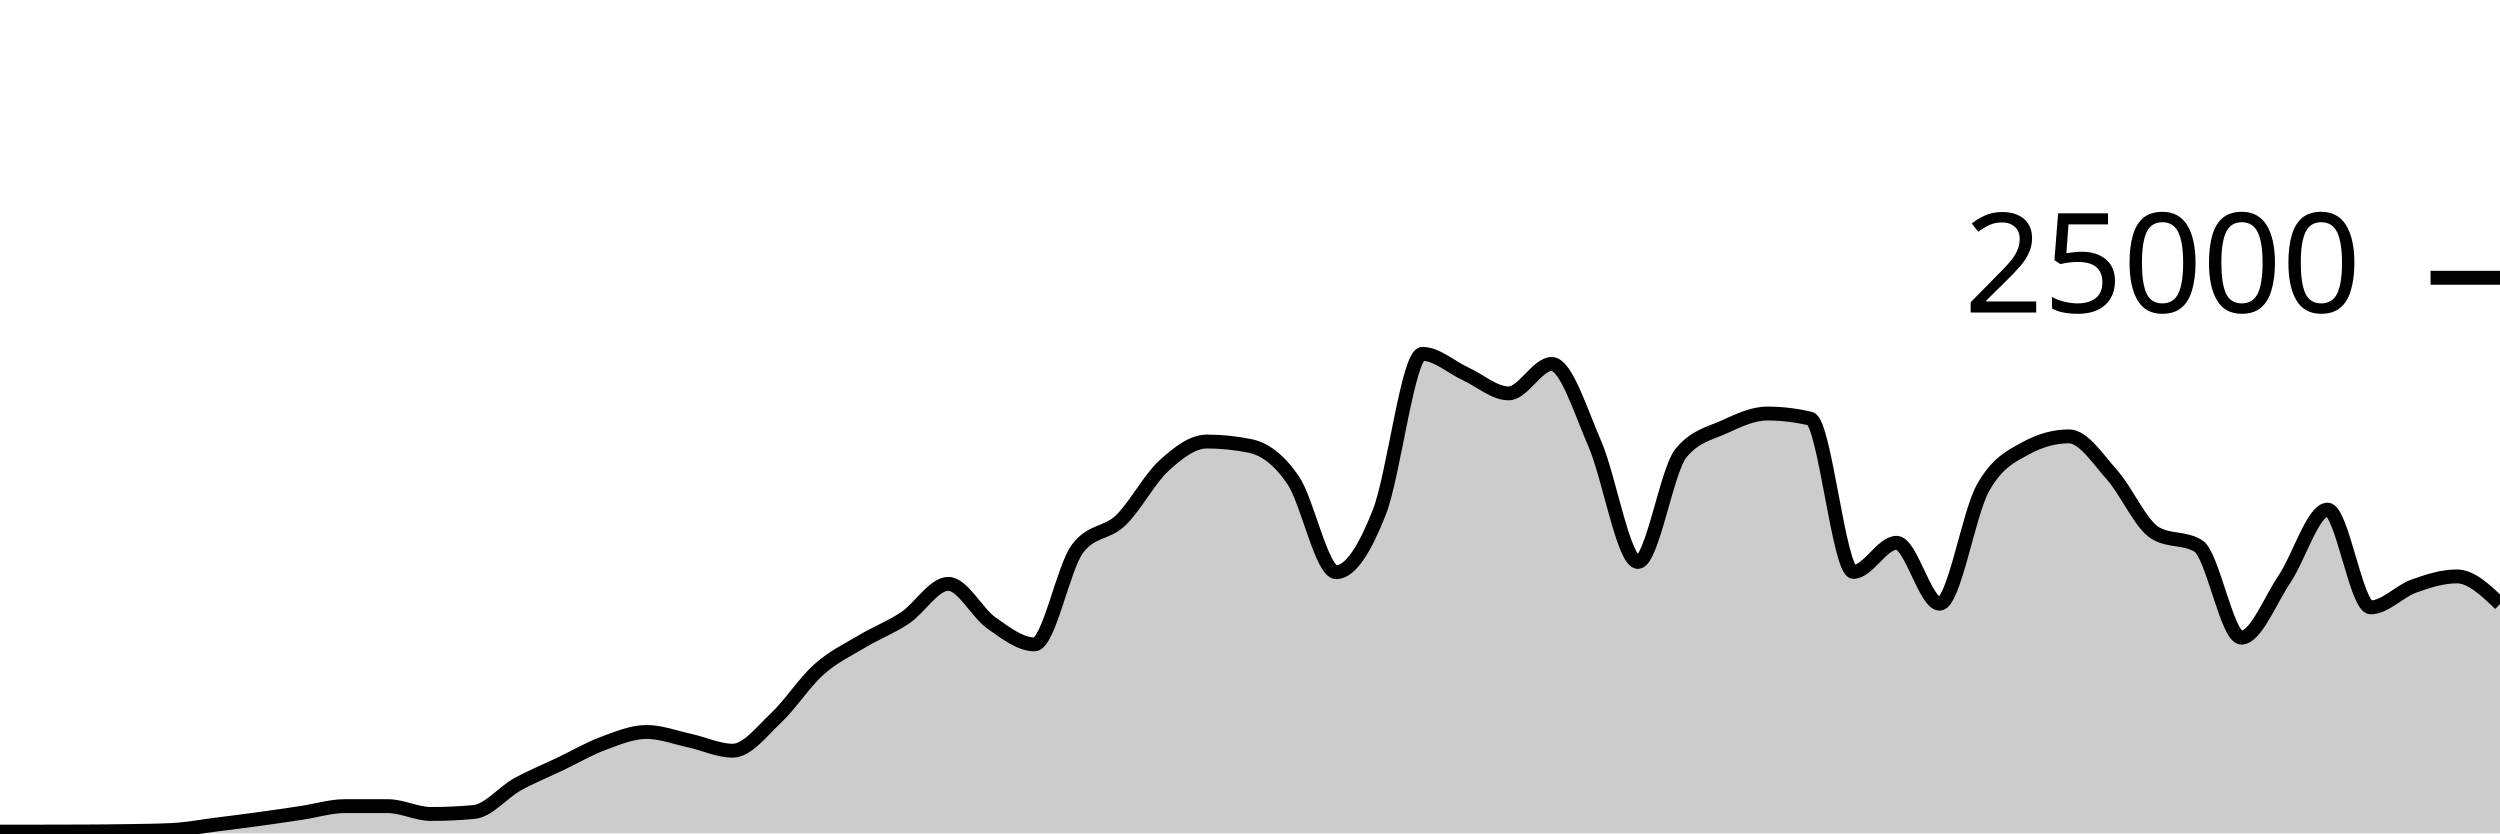
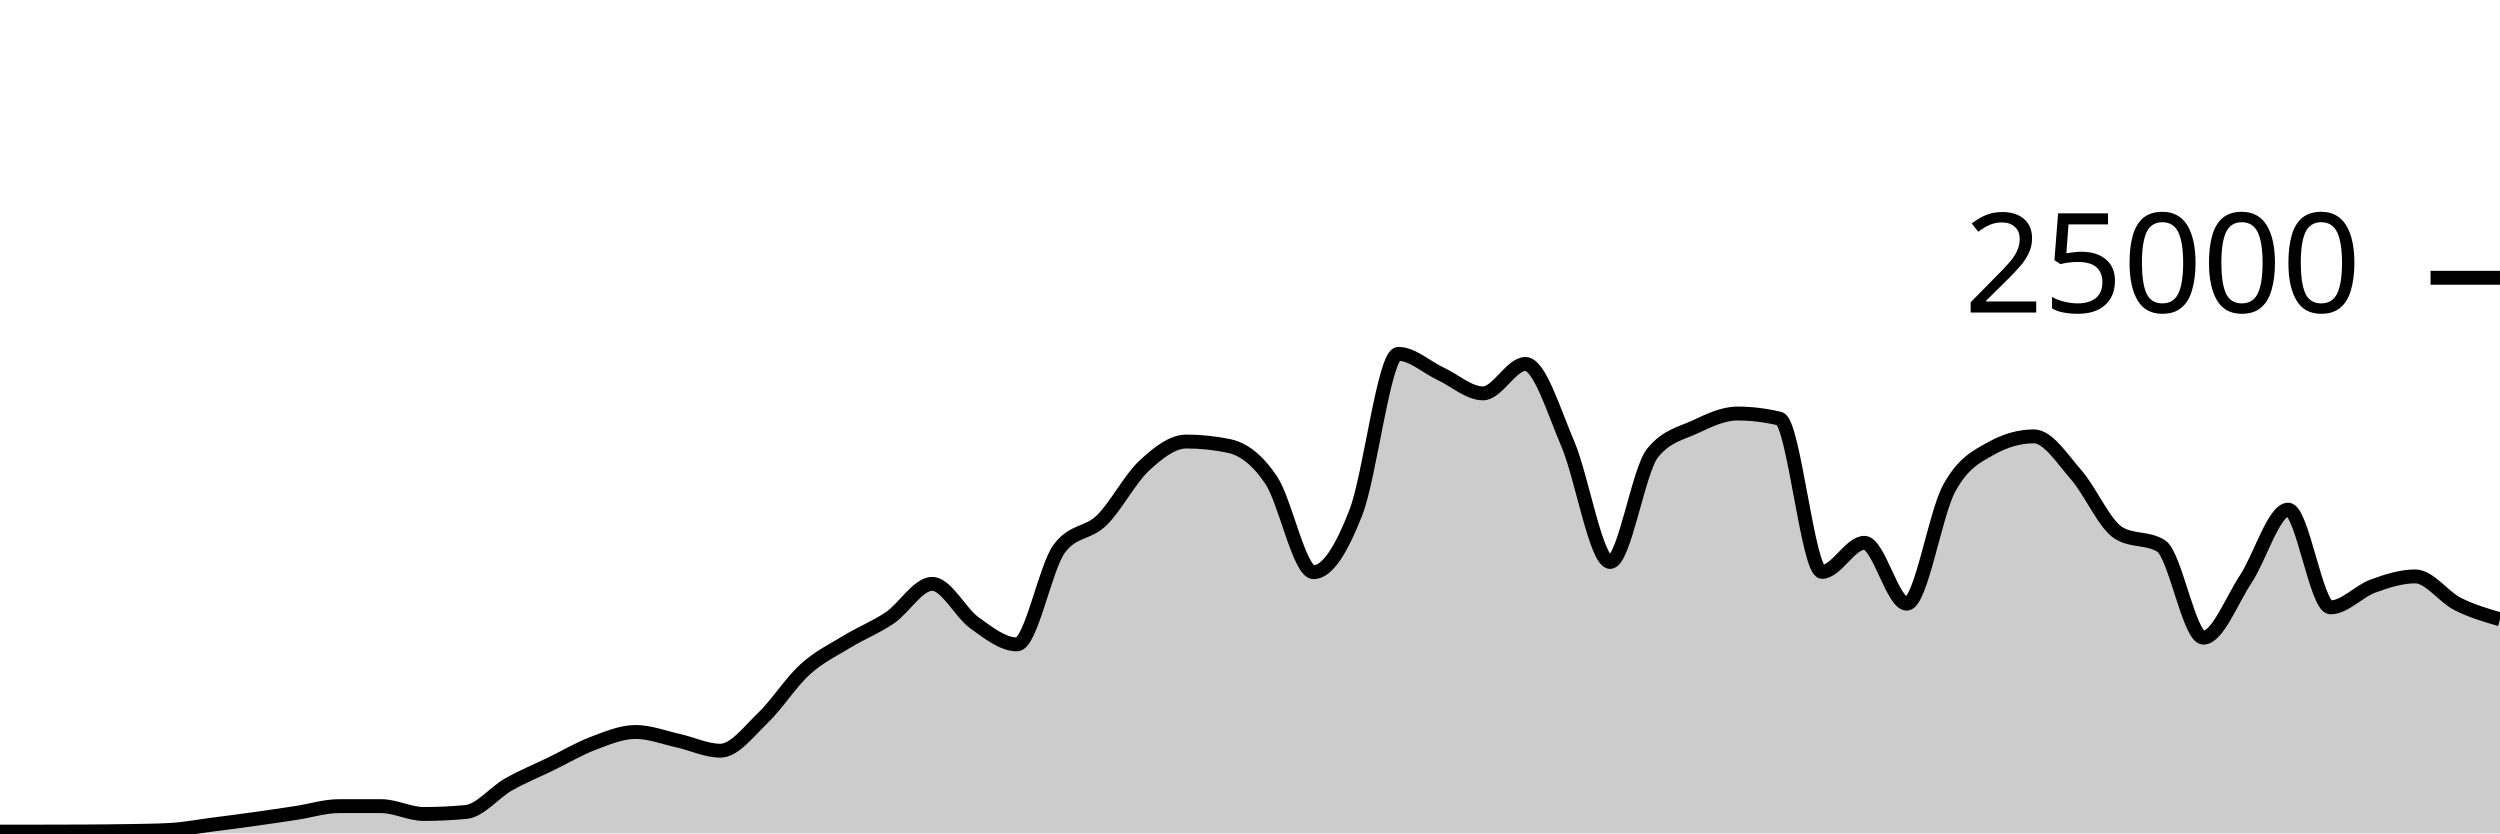
<svg xmlns="http://www.w3.org/2000/svg" viewBox="0 0 180 60">
  <g transform="translate(0,20)">
-     <path class="area" fill="rgba(0, 0, 0, 0.2)" d="M0,39.875C1.034,39.875,2.069,39.875,3.103,39.874C4.138,39.873,5.172,39.871,6.207,39.866C7.241,39.86,8.276,39.853,9.31,39.835C10.345,39.817,11.379,39.81,12.414,39.758C13.448,39.707,14.483,39.507,15.517,39.376C16.552,39.245,17.586,39.116,18.621,38.974C19.655,38.833,20.69,38.68,21.724,38.525C22.759,38.369,23.793,38.042,24.828,38.042C25.862,38.042,26.897,38.042,27.931,38.043C28.966,38.044,30,38.606,31.034,38.606C32.069,38.606,33.103,38.558,34.138,38.461C35.172,38.364,36.207,37.06,37.241,36.483C38.276,35.907,39.31,35.496,40.345,35.002C41.379,34.507,42.414,33.902,43.448,33.518C44.483,33.135,45.517,32.702,46.552,32.702C47.586,32.702,48.621,33.1,49.655,33.325C50.69,33.549,51.724,34.05,52.759,34.05C53.793,34.05,54.828,32.679,55.862,31.704C56.897,30.729,57.931,29.118,58.966,28.197C60,27.276,61.034,26.798,62.069,26.179C63.103,25.56,64.138,25.172,65.172,24.482C66.207,23.791,67.241,22.037,68.276,22.037C69.31,22.037,70.345,24.125,71.379,24.851C72.414,25.578,73.448,26.395,74.483,26.395C75.517,26.395,76.552,20.857,77.586,19.499C78.621,18.141,79.655,18.456,80.69,17.462C81.724,16.469,82.759,14.485,83.793,13.539C84.828,12.594,85.862,11.79,86.897,11.79C87.931,11.79,88.966,11.896,90,12.107C91.034,12.318,92.069,13.053,93.103,14.568C94.138,16.083,95.172,21.198,96.207,21.198C97.241,21.198,98.276,19.508,99.31,16.888C100.345,14.268,101.379,5.478,102.414,5.478C103.448,5.478,104.483,6.439,105.517,6.914C106.552,7.388,107.586,8.323,108.621,8.323C109.655,8.323,110.69,6.205,111.724,6.205C112.759,6.205,113.793,9.582,114.828,11.958C115.862,14.335,116.897,20.462,117.931,20.462C118.966,20.462,120,13.871,121.034,12.619C122.069,11.367,123.103,11.215,124.138,10.741C125.172,10.267,126.207,9.774,127.241,9.774C128.276,9.774,129.31,9.898,130.345,10.144C131.379,10.39,132.414,21.176,133.448,21.176C134.483,21.176,135.517,19.082,136.552,19.082C137.586,19.082,138.621,23.466,139.655,23.466C140.69,23.466,141.724,17.026,142.759,15.16C143.793,13.294,144.828,12.839,145.862,12.27C146.897,11.702,147.931,11.418,148.966,11.418C150,11.418,151.034,13.034,152.069,14.194C153.103,15.353,154.138,17.755,155.172,18.374C156.207,18.994,157.241,18.684,158.276,19.304C159.31,19.924,160.345,25.912,161.379,25.912C162.414,25.912,163.448,23.228,164.483,21.691C165.517,20.155,166.552,16.693,167.586,16.693C168.621,16.693,169.655,23.73,170.69,23.73C171.724,23.73,172.759,22.571,173.793,22.2C174.828,21.829,175.862,21.501,176.897,21.501C177.931,21.501,178.966,22.494,180,23.486L180,40C178.966,40,177.931,40,176.897,40C175.862,40,174.828,40,173.793,40C172.759,40,171.724,40,170.69,40C169.655,40,168.621,40,167.586,40C166.552,40,165.517,40,164.483,40C163.448,40,162.414,40,161.379,40C160.345,40,159.31,40,158.276,40C157.241,40,156.207,40,155.172,40C154.138,40,153.103,40,152.069,40C151.034,40,150,40,148.966,40C147.931,40,146.897,40,145.862,40C144.828,40,143.793,40,142.759,40C141.724,40,140.69,40,139.655,40C138.621,40,137.586,40,136.552,40C135.517,40,134.483,40,133.448,40C132.414,40,131.379,40,130.345,40C129.31,40,128.276,40,127.241,40C126.207,40,125.172,40,124.138,40C123.103,40,122.069,40,121.034,40C120,40,118.966,40,117.931,40C116.897,40,115.862,40,114.828,40C113.793,40,112.759,40,111.724,40C110.69,40,109.655,40,108.621,40C107.586,40,106.552,40,105.517,40C104.483,40,103.448,40,102.414,40C101.379,40,100.345,40,99.31,40C98.276,40,97.241,40,96.207,40C95.172,40,94.138,40,93.103,40C92.069,40,91.034,40,90,40C88.966,40,87.931,40,86.897,40C85.862,40,84.828,40,83.793,40C82.759,40,81.724,40,80.69,40C79.655,40,78.621,40,77.586,40C76.552,40,75.517,40,74.483,40C73.448,40,72.414,40,71.379,40C70.345,40,69.31,40,68.276,40C67.241,40,66.207,40,65.172,40C64.138,40,63.103,40,62.069,40C61.034,40,60,40,58.966,40C57.931,40,56.897,40,55.862,40C54.828,40,53.793,40,52.759,40C51.724,40,50.69,40,49.655,40C48.621,40,47.586,40,46.552,40C45.517,40,44.483,40,43.448,40C42.414,40,41.379,40,40.345,40C39.31,40,38.276,40,37.241,40C36.207,40,35.172,40,34.138,40C33.103,40,32.069,40,31.034,40C30,40,28.966,40,27.931,40C26.897,40,25.862,40,24.828,40C23.793,40,22.759,40,21.724,40C20.69,40,19.655,40,18.621,40C17.586,40,16.552,40,15.517,40C14.483,40,13.448,40,12.414,40C11.379,40,10.345,40,9.31,40C8.276,40,7.241,40,6.207,40C5.172,40,4.138,40,3.103,40C2.069,40,1.034,40,0,40Z" />
-     <path class="line" stroke="black" fill="none" d="M0,39.875C1.034,39.875,2.069,39.875,3.103,39.874C4.138,39.873,5.172,39.871,6.207,39.866C7.241,39.86,8.276,39.853,9.31,39.835C10.345,39.817,11.379,39.81,12.414,39.758C13.448,39.707,14.483,39.507,15.517,39.376C16.552,39.245,17.586,39.116,18.621,38.974C19.655,38.833,20.69,38.68,21.724,38.525C22.759,38.369,23.793,38.042,24.828,38.042C25.862,38.042,26.897,38.042,27.931,38.043C28.966,38.044,30,38.606,31.034,38.606C32.069,38.606,33.103,38.558,34.138,38.461C35.172,38.364,36.207,37.06,37.241,36.483C38.276,35.907,39.31,35.496,40.345,35.002C41.379,34.507,42.414,33.902,43.448,33.518C44.483,33.135,45.517,32.702,46.552,32.702C47.586,32.702,48.621,33.1,49.655,33.325C50.69,33.549,51.724,34.05,52.759,34.05C53.793,34.05,54.828,32.679,55.862,31.704C56.897,30.729,57.931,29.118,58.966,28.197C60,27.276,61.034,26.798,62.069,26.179C63.103,25.56,64.138,25.172,65.172,24.482C66.207,23.791,67.241,22.037,68.276,22.037C69.31,22.037,70.345,24.125,71.379,24.851C72.414,25.578,73.448,26.395,74.483,26.395C75.517,26.395,76.552,20.857,77.586,19.499C78.621,18.141,79.655,18.456,80.69,17.462C81.724,16.469,82.759,14.485,83.793,13.539C84.828,12.594,85.862,11.79,86.897,11.79C87.931,11.79,88.966,11.896,90,12.107C91.034,12.318,92.069,13.053,93.103,14.568C94.138,16.083,95.172,21.198,96.207,21.198C97.241,21.198,98.276,19.508,99.31,16.888C100.345,14.268,101.379,5.478,102.414,5.478C103.448,5.478,104.483,6.439,105.517,6.914C106.552,7.388,107.586,8.323,108.621,8.323C109.655,8.323,110.69,6.205,111.724,6.205C112.759,6.205,113.793,9.582,114.828,11.958C115.862,14.335,116.897,20.462,117.931,20.462C118.966,20.462,120,13.871,121.034,12.619C122.069,11.367,123.103,11.215,124.138,10.741C125.172,10.267,126.207,9.774,127.241,9.774C128.276,9.774,129.31,9.898,130.345,10.144C131.379,10.39,132.414,21.176,133.448,21.176C134.483,21.176,135.517,19.082,136.552,19.082C137.586,19.082,138.621,23.466,139.655,23.466C140.69,23.466,141.724,17.026,142.759,15.16C143.793,13.294,144.828,12.839,145.862,12.27C146.897,11.702,147.931,11.418,148.966,11.418C150,11.418,151.034,13.034,152.069,14.194C153.103,15.353,154.138,17.755,155.172,18.374C156.207,18.994,157.241,18.684,158.276,19.304C159.31,19.924,160.345,25.912,161.379,25.912C162.414,25.912,163.448,23.228,164.483,21.691C165.517,20.155,166.552,16.693,167.586,16.693C168.621,16.693,169.655,23.73,170.69,23.73C171.724,23.73,172.759,22.571,173.793,22.2C174.828,21.829,175.862,21.501,176.897,21.501C177.931,21.501,178.966,22.494,180,23.486" />
+     <path class="area" fill="rgba(0, 0, 0, 0.2)" d="M0,39.875C1.017,39.875,2.034,39.875,3.051,39.874C4.068,39.873,5.085,39.871,6.102,39.866C7.119,39.86,8.136,39.853,9.153,39.835C10.169,39.817,11.186,39.81,12.203,39.758C13.22,39.707,14.237,39.507,15.254,39.376C16.271,39.245,17.288,39.116,18.305,38.974C19.322,38.833,20.339,38.68,21.356,38.525C22.373,38.369,23.39,38.042,24.407,38.042C25.424,38.042,26.441,38.042,27.458,38.043C28.475,38.044,29.492,38.606,30.508,38.606C31.525,38.606,32.542,38.558,33.559,38.461C34.576,38.364,35.593,37.06,36.61,36.483C37.627,35.907,38.644,35.496,39.661,35.002C40.678,34.507,41.695,33.902,42.712,33.518C43.729,33.135,44.746,32.702,45.763,32.702C46.78,32.702,47.797,33.1,48.814,33.325C49.831,33.549,50.847,34.05,51.864,34.05C52.881,34.05,53.898,32.679,54.915,31.704C55.932,30.729,56.949,29.118,57.966,28.197C58.983,27.276,60,26.798,61.017,26.179C62.034,25.56,63.051,25.172,64.068,24.482C65.085,23.791,66.102,22.037,67.119,22.037C68.136,22.037,69.153,24.125,70.169,24.851C71.186,25.578,72.203,26.395,73.22,26.395C74.237,26.395,75.254,20.857,76.271,19.499C77.288,18.141,78.305,18.456,79.322,17.462C80.339,16.469,81.356,14.485,82.373,13.539C83.39,12.594,84.407,11.79,85.424,11.79C86.441,11.79,87.458,11.896,88.475,12.107C89.492,12.318,90.508,13.053,91.525,14.568C92.542,16.083,93.559,21.198,94.576,21.198C95.593,21.198,96.61,19.508,97.627,16.888C98.644,14.268,99.661,5.478,100.678,5.478C101.695,5.478,102.712,6.439,103.729,6.914C104.746,7.388,105.763,8.323,106.78,8.323C107.797,8.323,108.814,6.205,109.831,6.205C110.847,6.205,111.864,9.582,112.881,11.958C113.898,14.335,114.915,20.462,115.932,20.462C116.949,20.462,117.966,13.871,118.983,12.619C120,11.367,121.017,11.215,122.034,10.741C123.051,10.267,124.068,9.774,125.085,9.774C126.102,9.774,127.119,9.898,128.136,10.144C129.153,10.39,130.169,21.176,131.186,21.176C132.203,21.176,133.22,19.082,134.237,19.082C135.254,19.082,136.271,23.466,137.288,23.466C138.305,23.466,139.322,17.026,140.339,15.16C141.356,13.294,142.373,12.839,143.39,12.27C144.407,11.702,145.424,11.418,146.441,11.418C147.458,11.418,148.475,13.034,149.492,14.194C150.508,15.353,151.525,17.755,152.542,18.374C153.559,18.994,154.576,18.684,155.593,19.304C156.61,19.924,157.627,25.912,158.644,25.912C159.661,25.912,160.678,23.228,161.695,21.691C162.712,20.155,163.729,16.693,164.746,16.693C165.763,16.693,166.78,23.73,167.797,23.73C168.814,23.73,169.831,22.571,170.847,22.2C171.864,21.829,172.881,21.501,173.898,21.501C174.915,21.501,175.932,22.972,176.949,23.486C177.966,24.001,178.983,24.295,180,24.589L180,40C178.983,40,177.966,40,176.949,40C175.932,40,174.915,40,173.898,40C172.881,40,171.864,40,170.847,40C169.831,40,168.814,40,167.797,40C166.78,40,165.763,40,164.746,40C163.729,40,162.712,40,161.695,40C160.678,40,159.661,40,158.644,40C157.627,40,156.61,40,155.593,40C154.576,40,153.559,40,152.542,40C151.525,40,150.508,40,149.492,40C148.475,40,147.458,40,146.441,40C145.424,40,144.407,40,143.39,40C142.373,40,141.356,40,140.339,40C139.322,40,138.305,40,137.288,40C136.271,40,135.254,40,134.237,40C133.22,40,132.203,40,131.186,40C130.169,40,129.153,40,128.136,40C127.119,40,126.102,40,125.085,40C124.068,40,123.051,40,122.034,40C121.017,40,120,40,118.983,40C117.966,40,116.949,40,115.932,40C114.915,40,113.898,40,112.881,40C111.864,40,110.847,40,109.831,40C108.814,40,107.797,40,106.78,40C105.763,40,104.746,40,103.729,40C102.712,40,101.695,40,100.678,40C99.661,40,98.644,40,97.627,40C96.61,40,95.593,40,94.576,40C93.559,40,92.542,40,91.525,40C90.508,40,89.492,40,88.475,40C87.458,40,86.441,40,85.424,40C84.407,40,83.39,40,82.373,40C81.356,40,80.339,40,79.322,40C78.305,40,77.288,40,76.271,40C75.254,40,74.237,40,73.22,40C72.203,40,71.186,40,70.169,40C69.153,40,68.136,40,67.119,40C66.102,40,65.085,40,64.068,40C63.051,40,62.034,40,61.017,40C60,40,58.983,40,57.966,40C56.949,40,55.932,40,54.915,40C53.898,40,52.881,40,51.864,40C50.847,40,49.831,40,48.814,40C47.797,40,46.78,40,45.763,40C44.746,40,43.729,40,42.712,40C41.695,40,40.678,40,39.661,40C38.644,40,37.627,40,36.61,40C35.593,40,34.576,40,33.559,40C32.542,40,31.525,40,30.508,40C29.492,40,28.475,40,27.458,40C26.441,40,25.424,40,24.407,40C23.39,40,22.373,40,21.356,40C20.339,40,19.322,40,18.305,40C17.288,40,16.271,40,15.254,40C14.237,40,13.22,40,12.203,40C11.186,40,10.169,40,9.153,40C8.136,40,7.119,40,6.102,40C5.085,40,4.068,40,3.051,40C2.034,40,1.017,40,0,40Z" />
+     <path class="line" stroke="black" fill="none" d="M0,39.875C1.017,39.875,2.034,39.875,3.051,39.874C4.068,39.873,5.085,39.871,6.102,39.866C7.119,39.86,8.136,39.853,9.153,39.835C10.169,39.817,11.186,39.81,12.203,39.758C13.22,39.707,14.237,39.507,15.254,39.376C16.271,39.245,17.288,39.116,18.305,38.974C19.322,38.833,20.339,38.68,21.356,38.525C22.373,38.369,23.39,38.042,24.407,38.042C25.424,38.042,26.441,38.042,27.458,38.043C28.475,38.044,29.492,38.606,30.508,38.606C31.525,38.606,32.542,38.558,33.559,38.461C34.576,38.364,35.593,37.06,36.61,36.483C37.627,35.907,38.644,35.496,39.661,35.002C40.678,34.507,41.695,33.902,42.712,33.518C43.729,33.135,44.746,32.702,45.763,32.702C46.78,32.702,47.797,33.1,48.814,33.325C49.831,33.549,50.847,34.05,51.864,34.05C52.881,34.05,53.898,32.679,54.915,31.704C55.932,30.729,56.949,29.118,57.966,28.197C58.983,27.276,60,26.798,61.017,26.179C62.034,25.56,63.051,25.172,64.068,24.482C65.085,23.791,66.102,22.037,67.119,22.037C68.136,22.037,69.153,24.125,70.169,24.851C71.186,25.578,72.203,26.395,73.22,26.395C74.237,26.395,75.254,20.857,76.271,19.499C77.288,18.141,78.305,18.456,79.322,17.462C80.339,16.469,81.356,14.485,82.373,13.539C83.39,12.594,84.407,11.79,85.424,11.79C86.441,11.79,87.458,11.896,88.475,12.107C89.492,12.318,90.508,13.053,91.525,14.568C92.542,16.083,93.559,21.198,94.576,21.198C95.593,21.198,96.61,19.508,97.627,16.888C98.644,14.268,99.661,5.478,100.678,5.478C101.695,5.478,102.712,6.439,103.729,6.914C104.746,7.388,105.763,8.323,106.78,8.323C107.797,8.323,108.814,6.205,109.831,6.205C110.847,6.205,111.864,9.582,112.881,11.958C113.898,14.335,114.915,20.462,115.932,20.462C116.949,20.462,117.966,13.871,118.983,12.619C120,11.367,121.017,11.215,122.034,10.741C123.051,10.267,124.068,9.774,125.085,9.774C126.102,9.774,127.119,9.898,128.136,10.144C129.153,10.39,130.169,21.176,131.186,21.176C132.203,21.176,133.22,19.082,134.237,19.082C135.254,19.082,136.271,23.466,137.288,23.466C138.305,23.466,139.322,17.026,140.339,15.16C141.356,13.294,142.373,12.839,143.39,12.27C144.407,11.702,145.424,11.418,146.441,11.418C147.458,11.418,148.475,13.034,149.492,14.194C150.508,15.353,151.525,17.755,152.542,18.374C153.559,18.994,154.576,18.684,155.593,19.304C156.61,19.924,157.627,25.912,158.644,25.912C159.661,25.912,160.678,23.228,161.695,21.691C162.712,20.155,163.729,16.693,164.746,16.693C165.763,16.693,166.78,23.73,167.797,23.73C168.814,23.73,169.831,22.571,170.847,22.2C171.864,21.829,172.881,21.501,173.898,21.501C174.915,21.501,175.932,22.972,176.949,23.486C177.966,24.001,178.983,24.295,180,24.589" />
    <path class="axis-ceiling" stroke-width="1" stroke="black" fill="none" d="M175,0L180,0" />
    <text class="axis-ceiling-label" font-family="sans-serif" text-anchor="end" font-size="10px" x="170" y="2.5">25000</text>
  </g>
</svg>
